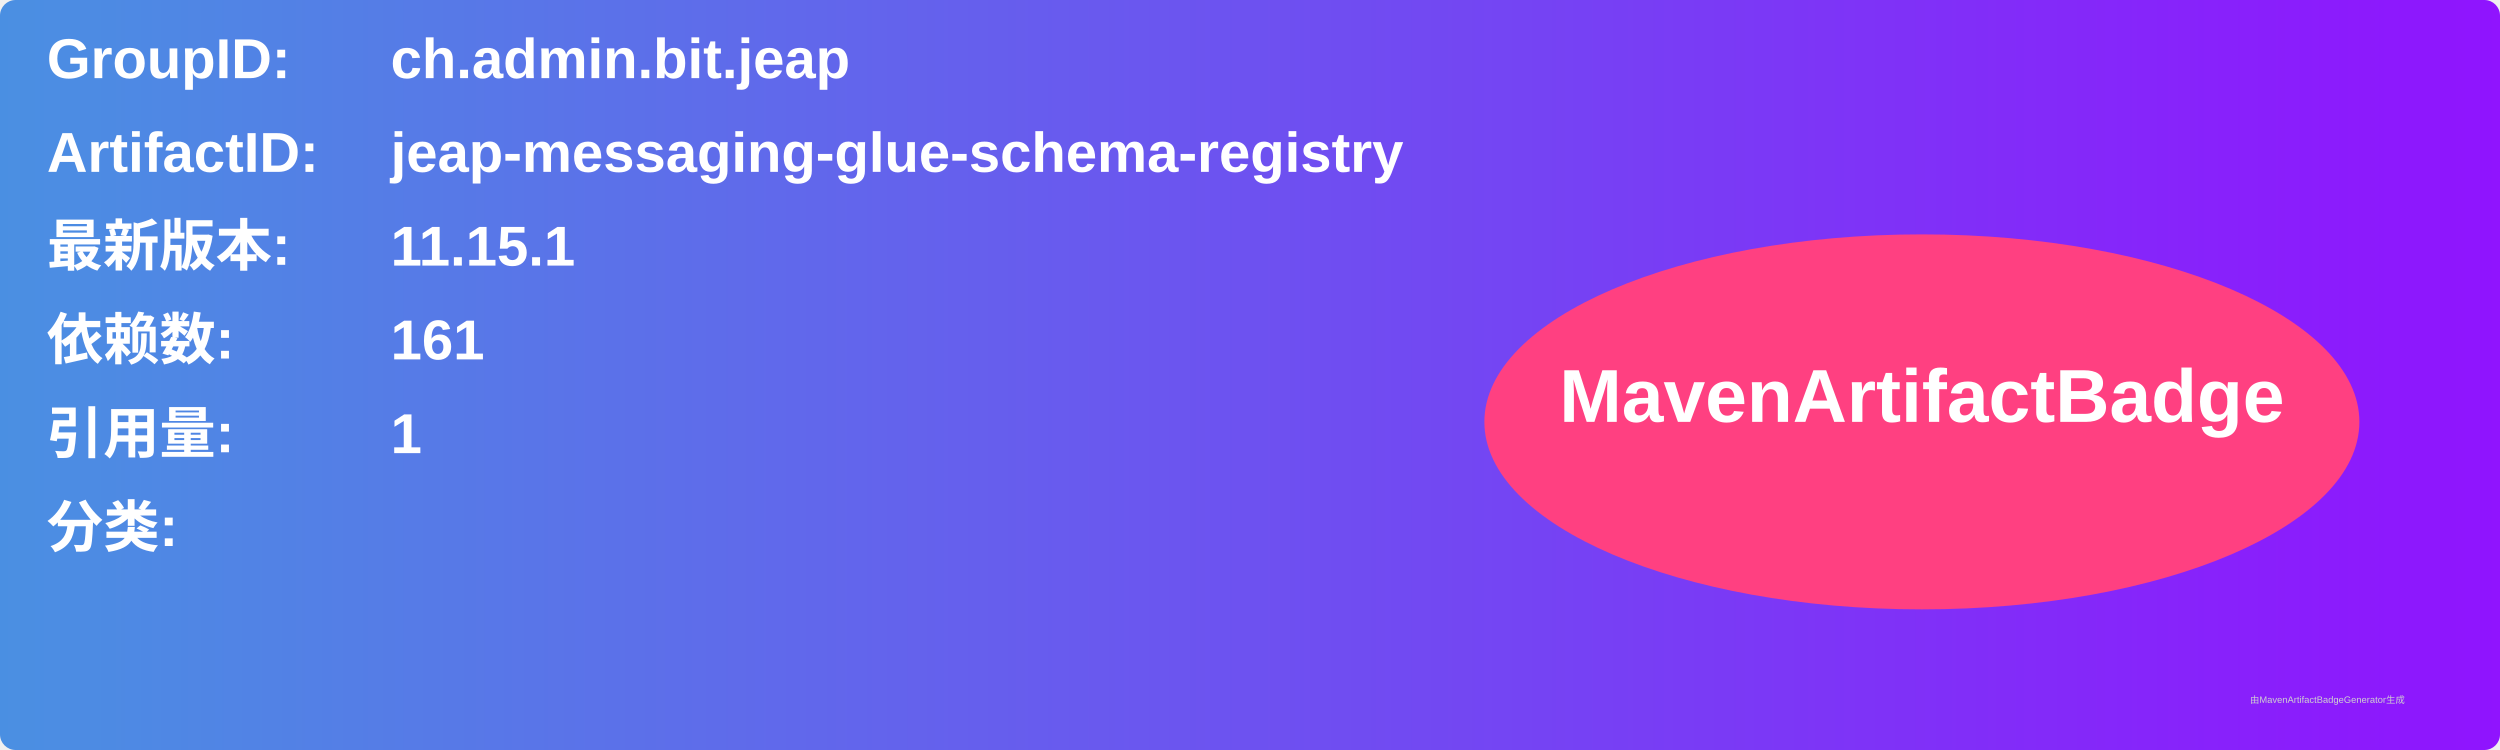
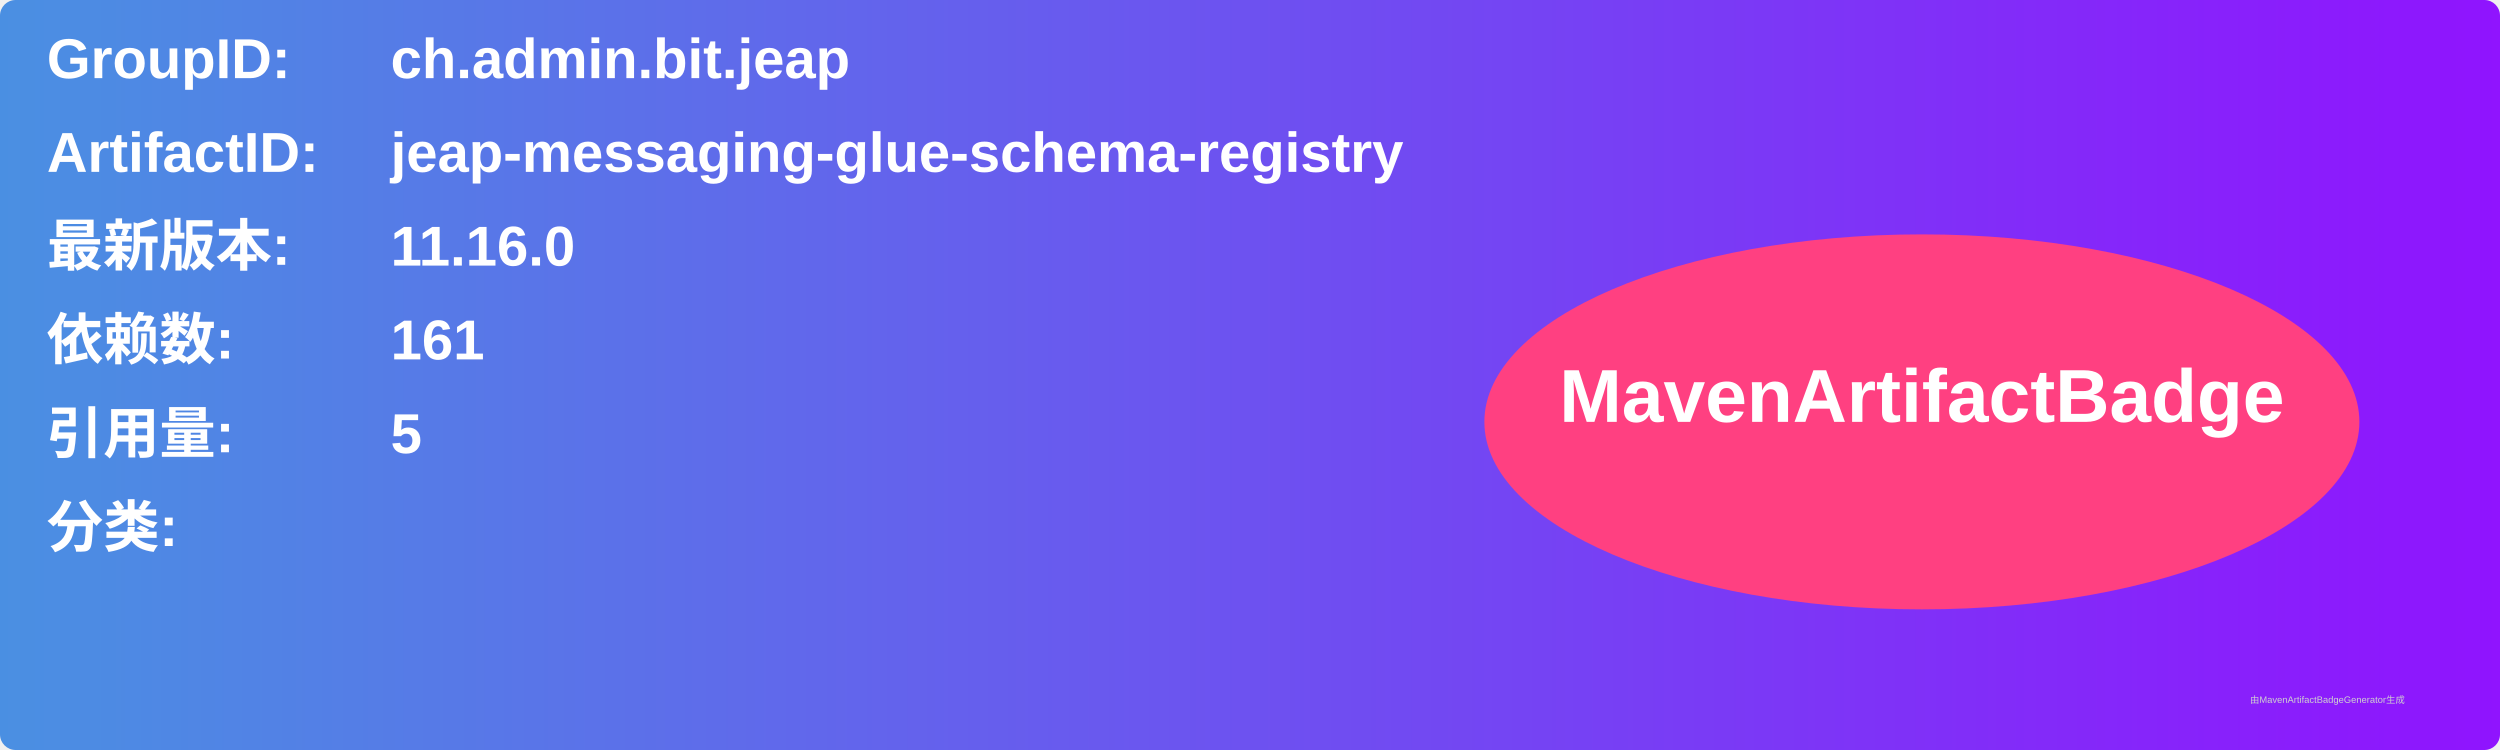
<svg xmlns="http://www.w3.org/2000/svg" width="800" height="240" viewBox="0 0 800 240">
  <linearGradient id="grad" x1="0%" y1="0%" x2="100%" y2="0%">
    <stop offset="0%" stop-color="#4a90e2" />
    <stop offset="100%" stop-color="#9013fe" />
  </linearGradient>
  <rect width="100%" height="100%" rx="5" ry="5" fill="url(#grad)" />
  <g transform="translate(15, 15)">
    <text x="0" y="10" font-family="Arial" font-size="18" fill="white" font-weight="bold" width="260">GroupID:</text>
    <text x="110" y="10" font-family="Arial" font-size="18" fill="white" font-weight="bold" width="460">ch.admin.bit.jeap</text>
    <text x="0" y="40" font-family="Arial" font-size="18" fill="white" font-weight="bold" width="260">ArtifactID:</text>
    <text x="110" y="40" font-family="Arial" font-size="18" fill="white" font-weight="bold" width="460">jeap-messaging-glue-schema-registry</text>
    <text x="0" y="70" font-family="Arial" font-size="18" fill="white" font-weight="bold">最新版本:</text>
    <text x="110" y="70" font-family="Arial" font-size="18" fill="white" font-weight="bold">
-       <tspan font-weight="bold">11.15.1</tspan>
+       <tspan font-weight="bold">11.16.0</tspan>
    </text>
    <text x="0" y="100" font-family="Arial" font-size="18" fill="white" font-weight="bold">依赖数: </text>
    <text x="110" y="100" font-family="Arial" font-size="18" fill="white">
      <tspan font-weight="bold">161</tspan>
    </text>
    <text x="0" y="130" font-family="Arial" font-size="18" fill="white" font-weight="bold">引用量: </text>
    <text x="110" y="130" font-family="Arial" font-size="18" fill="white">
-       <tspan font-weight="bold">1</tspan>
+       <tspan font-weight="bold">5</tspan>
    </text>
    <text x="0" y="160" font-family="Arial" font-size="18" fill="white" font-weight="bold">分类:</text>
    <text x="10" y="190" font-family="Arial" font-size="10" fill="white">
      <tspan font-weight="bold" />
    </text>
    <ellipse cx="600" cy="120" rx="140" ry="60" fill="#ff4081" />
    <text x="600" y="120" text-anchor="middle" font-family="Arial" font-size="24" fill="white" font-weight="bold">MavenArtifactBadge</text>
  </g>
  <text x="720" y="225" font-family="Arial" font-size="3" fill="#d0d0d0">由MavenArtifactBadgeGenerator生成</text>
</svg>
